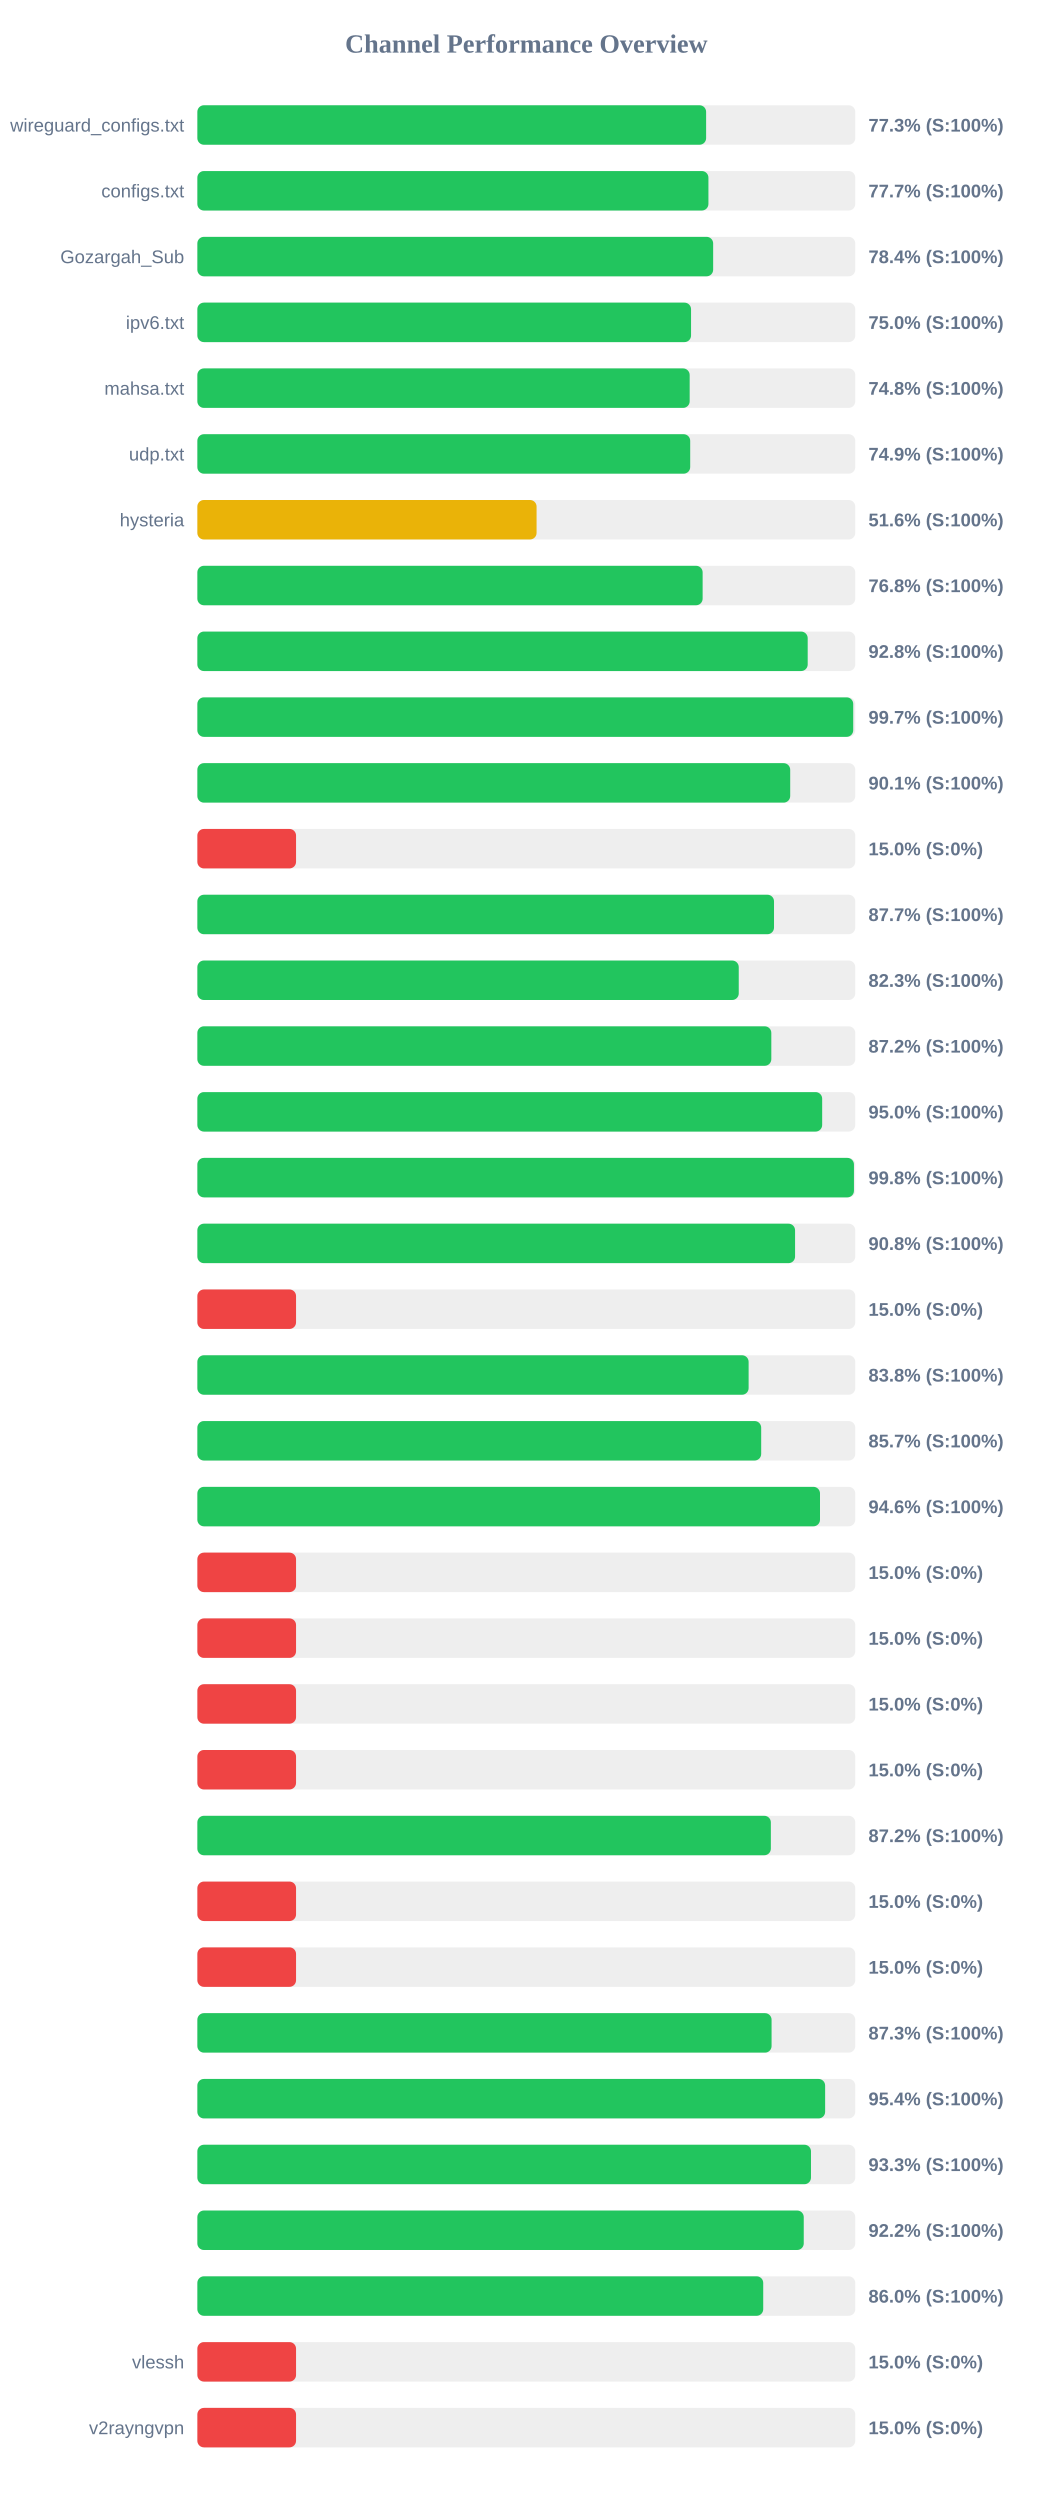
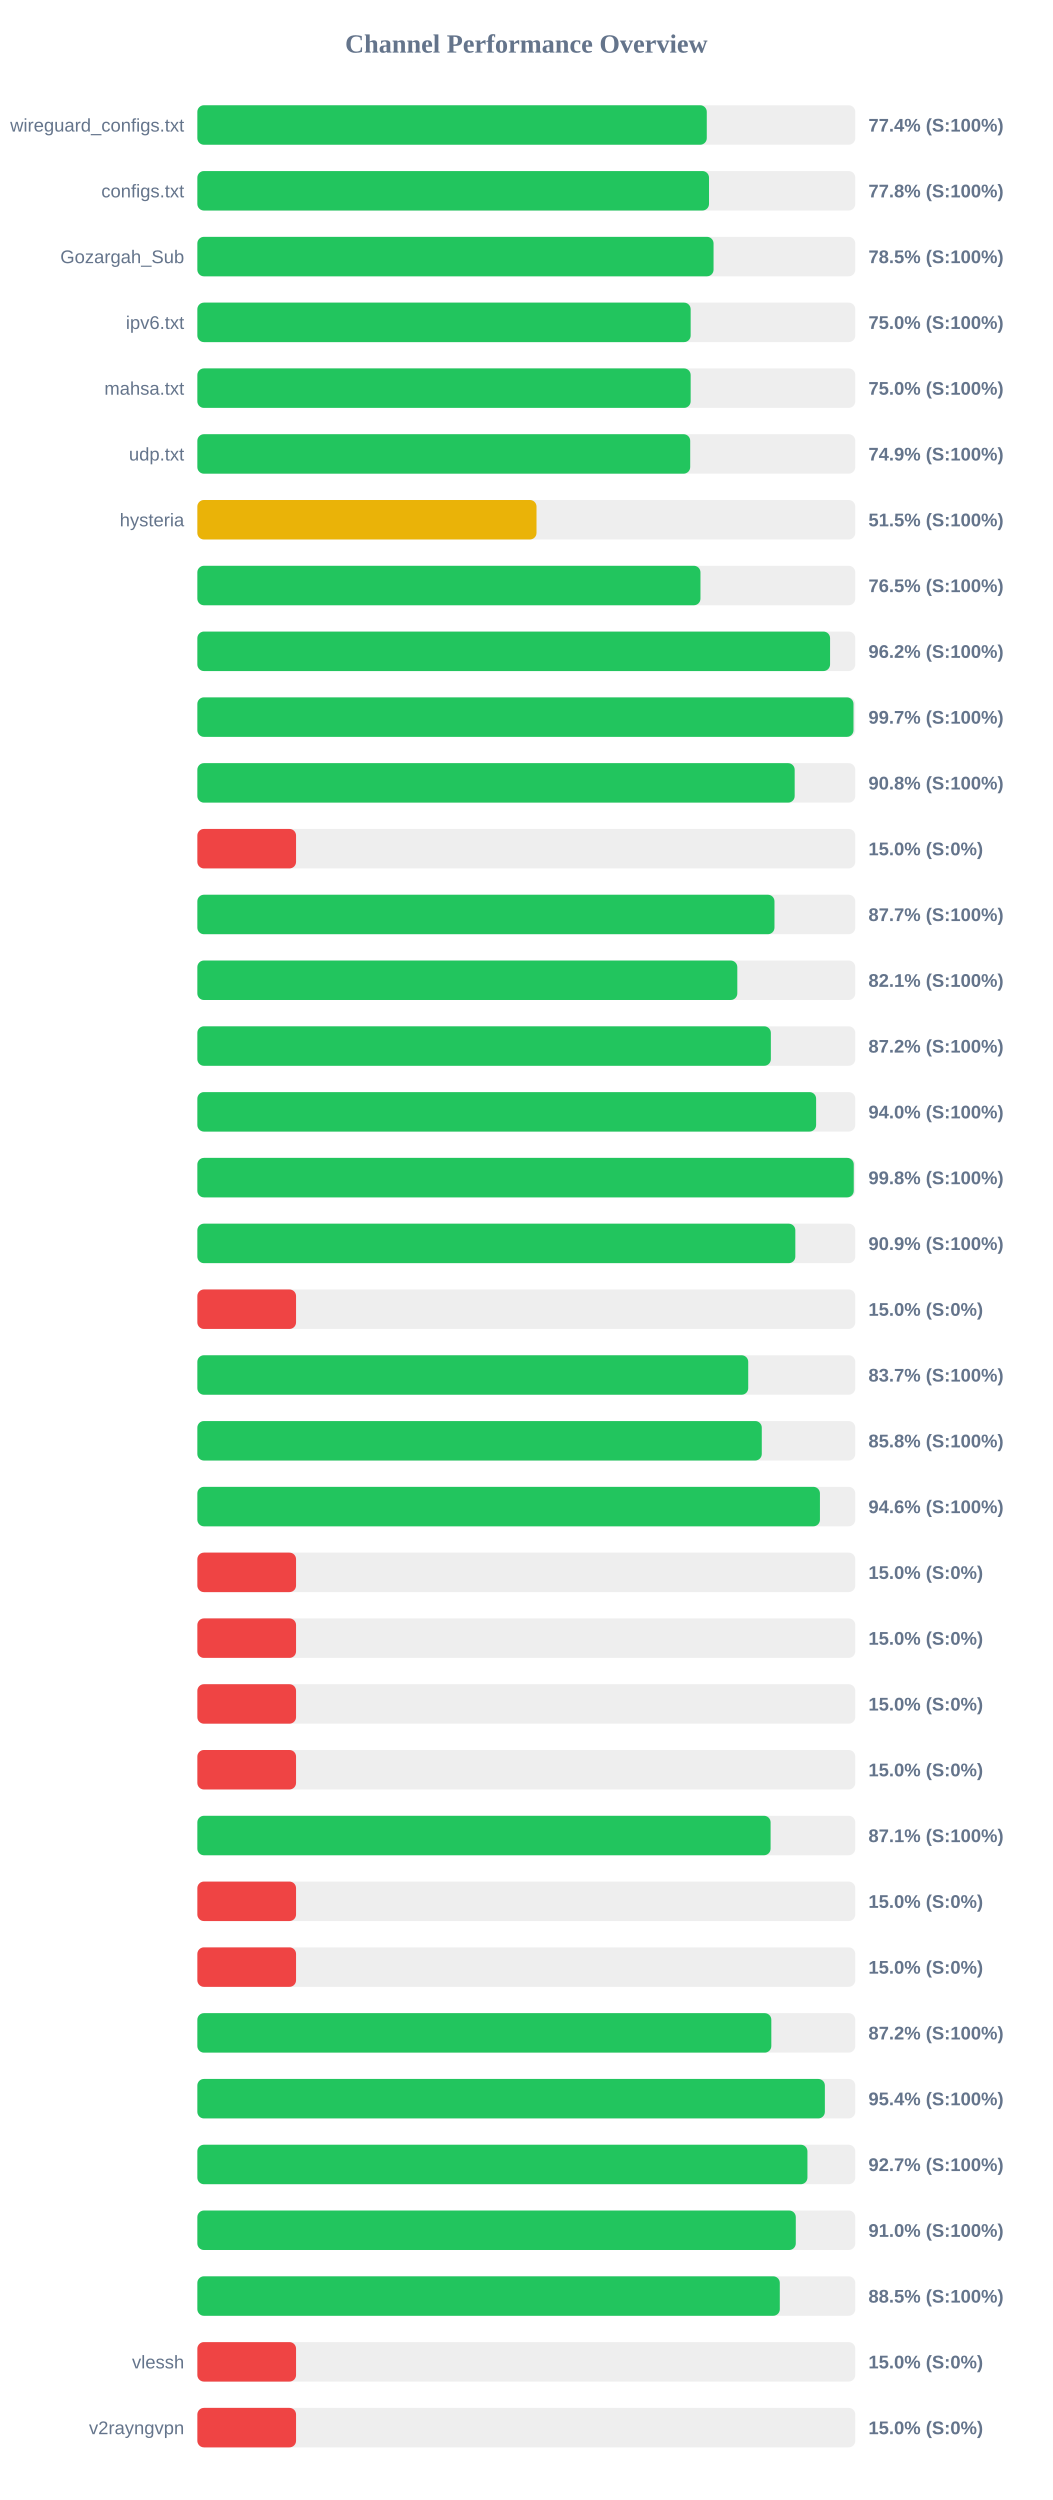
<svg xmlns="http://www.w3.org/2000/svg" width="800" height="1900" version="1.1">
  <style>
        .row { font: 14px Arial; fill: #64748b; }
        .score { font: bold 14px Arial; fill: #64748b; }
    </style>
  <text x="400" y="40" text-anchor="middle" font-size="20px" font-weight="bold" fill="#64748b">Channel Performance Overview</text>
  <rect x="150" y="80" width="500" height="30" fill="#eee" rx="5" />
-   <rect x="150" y="80" width="386.65" height="30" fill="#22c55e" rx="5" />
+   <rect x="150" y="80" width="387.15" height="30" fill="#22c55e" rx="5" />
  <text x="140" y="100" text-anchor="end" class="row">wireguard_configs.txt</text>
-   <text x="660" y="100" text-anchor="start" class="score">77.3% (S:100%)</text>
+   <text x="660" y="100" text-anchor="start" class="score">77.4% (S:100%)</text>
  <rect x="150" y="130" width="500" height="30" fill="#eee" rx="5" />
-   <rect x="150" y="130" width="388.4" height="30" fill="#22c55e" rx="5" />
+   <rect x="150" y="130" width="388.85" height="30" fill="#22c55e" rx="5" />
  <text x="140" y="150" text-anchor="end" class="row">configs.txt</text>
-   <text x="660" y="150" text-anchor="start" class="score">77.7% (S:100%)</text>
+   <text x="660" y="150" text-anchor="start" class="score">77.8% (S:100%)</text>
  <rect x="150" y="180" width="500" height="30" fill="#eee" rx="5" />
-   <rect x="150" y="180" width="392.0" height="30" fill="#22c55e" rx="5" />
+   <rect x="150" y="180" width="392.3" height="30" fill="#22c55e" rx="5" />
  <text x="140" y="200" text-anchor="end" class="row">Gozargah_Sub</text>
-   <text x="660" y="200" text-anchor="start" class="score">78.4% (S:100%)</text>
+   <text x="660" y="200" text-anchor="start" class="score">78.5% (S:100%)</text>
  <rect x="150" y="230" width="500" height="30" fill="#eee" rx="5" />
-   <rect x="150" y="230" width="375.2" height="30" fill="#22c55e" rx="5" />
+   <rect x="150" y="230" width="374.9" height="30" fill="#22c55e" rx="5" />
  <text x="140" y="250" text-anchor="end" class="row">ipv6.txt</text>
  <text x="660" y="250" text-anchor="start" class="score">75.0% (S:100%)</text>
  <rect x="150" y="280" width="500" height="30" fill="#eee" rx="5" />
-   <rect x="150" y="280" width="374.15" height="30" fill="#22c55e" rx="5" />
+   <rect x="150" y="280" width="374.9" height="30" fill="#22c55e" rx="5" />
  <text x="140" y="300" text-anchor="end" class="row">mahsa.txt</text>
-   <text x="660" y="300" text-anchor="start" class="score">74.8% (S:100%)</text>
+   <text x="660" y="300" text-anchor="start" class="score">75.0% (S:100%)</text>
  <rect x="150" y="330" width="500" height="30" fill="#eee" rx="5" />
  <rect x="150" y="330" width="374.55" height="30" fill="#22c55e" rx="5" />
  <text x="140" y="350" text-anchor="end" class="row">udp.txt</text>
  <text x="660" y="350" text-anchor="start" class="score">74.9% (S:100%)</text>
  <rect x="150" y="380" width="500" height="30" fill="#eee" rx="5" />
-   <rect x="150" y="380" width="257.8" height="30" fill="#eab308" rx="5" />
+   <rect x="150" y="380" width="257.75" height="30" fill="#eab308" rx="5" />
  <text x="140" y="400" text-anchor="end" class="row">hysteria</text>
-   <text x="660" y="400" text-anchor="start" class="score">51.6% (S:100%)</text>
+   <text x="660" y="400" text-anchor="start" class="score">51.5% (S:100%)</text>
  <rect x="150" y="430" width="500" height="30" fill="#eee" rx="5" />
-   <rect x="150" y="430" width="384.0" height="30" fill="#22c55e" rx="5" />
+   <rect x="150" y="430" width="382.35" height="30" fill="#22c55e" rx="5" />
  <text x="140" y="450" text-anchor="end" class="row" />
-   <text x="660" y="450" text-anchor="start" class="score">76.8% (S:100%)</text>
+   <text x="660" y="450" text-anchor="start" class="score">76.5% (S:100%)</text>
  <rect x="150" y="480" width="500" height="30" fill="#eee" rx="5" />
-   <rect x="150" y="480" width="463.85" height="30" fill="#22c55e" rx="5" />
+   <rect x="150" y="480" width="480.85" height="30" fill="#22c55e" rx="5" />
  <text x="140" y="500" text-anchor="end" class="row" />
-   <text x="660" y="500" text-anchor="start" class="score">92.8% (S:100%)</text>
+   <text x="660" y="500" text-anchor="start" class="score">96.2% (S:100%)</text>
  <rect x="150" y="530" width="500" height="30" fill="#eee" rx="5" />
-   <rect x="150" y="530" width="498.45" height="30" fill="#22c55e" rx="5" />
+   <rect x="150" y="530" width="498.65" height="30" fill="#22c55e" rx="5" />
  <text x="140" y="550" text-anchor="end" class="row" />
  <text x="660" y="550" text-anchor="start" class="score">99.7% (S:100%)</text>
  <rect x="150" y="580" width="500" height="30" fill="#eee" rx="5" />
-   <rect x="150" y="580" width="450.55" height="30" fill="#22c55e" rx="5" />
+   <rect x="150" y="580" width="453.95" height="30" fill="#22c55e" rx="5" />
  <text x="140" y="600" text-anchor="end" class="row" />
-   <text x="660" y="600" text-anchor="start" class="score">90.1% (S:100%)</text>
+   <text x="660" y="600" text-anchor="start" class="score">90.8% (S:100%)</text>
  <rect x="150" y="630" width="500" height="30" fill="#eee" rx="5" />
  <rect x="150" y="630" width="75.0" height="30" fill="#ef4444" rx="5" />
  <text x="140" y="650" text-anchor="end" class="row" />
  <text x="660" y="650" text-anchor="start" class="score">15.0% (S:0%)</text>
  <rect x="150" y="680" width="500" height="30" fill="#eee" rx="5" />
-   <rect x="150" y="680" width="438.25" height="30" fill="#22c55e" rx="5" />
+   <rect x="150" y="680" width="438.6" height="30" fill="#22c55e" rx="5" />
  <text x="140" y="700" text-anchor="end" class="row" />
  <text x="660" y="700" text-anchor="start" class="score">87.7% (S:100%)</text>
  <rect x="150" y="730" width="500" height="30" fill="#eee" rx="5" />
-   <rect x="150" y="730" width="411.45" height="30" fill="#22c55e" rx="5" />
+   <rect x="150" y="730" width="410.35" height="30" fill="#22c55e" rx="5" />
  <text x="140" y="750" text-anchor="end" class="row" />
-   <text x="660" y="750" text-anchor="start" class="score">82.3% (S:100%)</text>
+   <text x="660" y="750" text-anchor="start" class="score">82.1% (S:100%)</text>
  <rect x="150" y="780" width="500" height="30" fill="#eee" rx="5" />
-   <rect x="150" y="780" width="436.2" height="30" fill="#22c55e" rx="5" />
+   <rect x="150" y="780" width="435.85" height="30" fill="#22c55e" rx="5" />
  <text x="140" y="800" text-anchor="end" class="row" />
  <text x="660" y="800" text-anchor="start" class="score">87.2% (S:100%)</text>
  <rect x="150" y="830" width="500" height="30" fill="#eee" rx="5" />
-   <rect x="150" y="830" width="474.85" height="30" fill="#22c55e" rx="5" />
+   <rect x="150" y="830" width="470.25" height="30" fill="#22c55e" rx="5" />
  <text x="140" y="850" text-anchor="end" class="row" />
-   <text x="660" y="850" text-anchor="start" class="score">95.0% (S:100%)</text>
+   <text x="660" y="850" text-anchor="start" class="score">94.0% (S:100%)</text>
  <rect x="150" y="880" width="500" height="30" fill="#eee" rx="5" />
-   <rect x="150" y="880" width="499.0" height="30" fill="#22c55e" rx="5" />
+   <rect x="150" y="880" width="498.85" height="30" fill="#22c55e" rx="5" />
  <text x="140" y="900" text-anchor="end" class="row" />
  <text x="660" y="900" text-anchor="start" class="score">99.8% (S:100%)</text>
  <rect x="150" y="930" width="500" height="30" fill="#eee" rx="5" />
-   <rect x="150" y="930" width="454.25" height="30" fill="#22c55e" rx="5" />
+   <rect x="150" y="930" width="454.45" height="30" fill="#22c55e" rx="5" />
  <text x="140" y="950" text-anchor="end" class="row" />
-   <text x="660" y="950" text-anchor="start" class="score">90.8% (S:100%)</text>
+   <text x="660" y="950" text-anchor="start" class="score">90.9% (S:100%)</text>
  <rect x="150" y="980" width="500" height="30" fill="#eee" rx="5" />
  <rect x="150" y="980" width="75.0" height="30" fill="#ef4444" rx="5" />
  <text x="140" y="1000" text-anchor="end" class="row" />
  <text x="660" y="1000" text-anchor="start" class="score">15.0% (S:0%)</text>
  <rect x="150" y="1030" width="500" height="30" fill="#eee" rx="5" />
-   <rect x="150" y="1030" width="418.95" height="30" fill="#22c55e" rx="5" />
+   <rect x="150" y="1030" width="418.65" height="30" fill="#22c55e" rx="5" />
  <text x="140" y="1050" text-anchor="end" class="row" />
-   <text x="660" y="1050" text-anchor="start" class="score">83.8% (S:100%)</text>
+   <text x="660" y="1050" text-anchor="start" class="score">83.7% (S:100%)</text>
  <rect x="150" y="1080" width="500" height="30" fill="#eee" rx="5" />
-   <rect x="150" y="1080" width="428.5" height="30" fill="#22c55e" rx="5" />
+   <rect x="150" y="1080" width="428.95" height="30" fill="#22c55e" rx="5" />
  <text x="140" y="1100" text-anchor="end" class="row" />
-   <text x="660" y="1100" text-anchor="start" class="score">85.7% (S:100%)</text>
+   <text x="660" y="1100" text-anchor="start" class="score">85.8% (S:100%)</text>
  <rect x="150" y="1130" width="500" height="30" fill="#eee" rx="5" />
-   <rect x="150" y="1130" width="473.2" height="30" fill="#22c55e" rx="5" />
+   <rect x="150" y="1130" width="473.15" height="30" fill="#22c55e" rx="5" />
  <text x="140" y="1150" text-anchor="end" class="row" />
  <text x="660" y="1150" text-anchor="start" class="score">94.6% (S:100%)</text>
  <rect x="150" y="1180" width="500" height="30" fill="#eee" rx="5" />
  <rect x="150" y="1180" width="75.0" height="30" fill="#ef4444" rx="5" />
  <text x="140" y="1200" text-anchor="end" class="row" />
  <text x="660" y="1200" text-anchor="start" class="score">15.0% (S:0%)</text>
  <rect x="150" y="1230" width="500" height="30" fill="#eee" rx="5" />
  <rect x="150" y="1230" width="75.0" height="30" fill="#ef4444" rx="5" />
  <text x="140" y="1250" text-anchor="end" class="row" />
  <text x="660" y="1250" text-anchor="start" class="score">15.0% (S:0%)</text>
  <rect x="150" y="1280" width="500" height="30" fill="#eee" rx="5" />
  <rect x="150" y="1280" width="75.0" height="30" fill="#ef4444" rx="5" />
  <text x="140" y="1300" text-anchor="end" class="row" />
  <text x="660" y="1300" text-anchor="start" class="score">15.0% (S:0%)</text>
  <rect x="150" y="1330" width="500" height="30" fill="#eee" rx="5" />
  <rect x="150" y="1330" width="75.0" height="30" fill="#ef4444" rx="5" />
  <text x="140" y="1350" text-anchor="end" class="row" />
  <text x="660" y="1350" text-anchor="start" class="score">15.0% (S:0%)</text>
  <rect x="150" y="1380" width="500" height="30" fill="#eee" rx="5" />
-   <rect x="150" y="1380" width="435.85" height="30" fill="#22c55e" rx="5" />
+   <rect x="150" y="1380" width="435.65" height="30" fill="#22c55e" rx="5" />
  <text x="140" y="1400" text-anchor="end" class="row" />
-   <text x="660" y="1400" text-anchor="start" class="score">87.2% (S:100%)</text>
+   <text x="660" y="1400" text-anchor="start" class="score">87.1% (S:100%)</text>
  <rect x="150" y="1430" width="500" height="30" fill="#eee" rx="5" />
  <rect x="150" y="1430" width="75.0" height="30" fill="#ef4444" rx="5" />
  <text x="140" y="1450" text-anchor="end" class="row" />
  <text x="660" y="1450" text-anchor="start" class="score">15.0% (S:0%)</text>
  <rect x="150" y="1480" width="500" height="30" fill="#eee" rx="5" />
  <rect x="150" y="1480" width="75.0" height="30" fill="#ef4444" rx="5" />
  <text x="140" y="1500" text-anchor="end" class="row" />
  <text x="660" y="1500" text-anchor="start" class="score">15.0% (S:0%)</text>
  <rect x="150" y="1530" width="500" height="30" fill="#eee" rx="5" />
-   <rect x="150" y="1530" width="436.4" height="30" fill="#22c55e" rx="5" />
+   <rect x="150" y="1530" width="436.2" height="30" fill="#22c55e" rx="5" />
  <text x="140" y="1550" text-anchor="end" class="row" />
-   <text x="660" y="1550" text-anchor="start" class="score">87.3% (S:100%)</text>
+   <text x="660" y="1550" text-anchor="start" class="score">87.2% (S:100%)</text>
  <rect x="150" y="1580" width="500" height="30" fill="#eee" rx="5" />
-   <rect x="150" y="1580" width="477.1" height="30" fill="#22c55e" rx="5" />
+   <rect x="150" y="1580" width="476.9" height="30" fill="#22c55e" rx="5" />
  <text x="140" y="1600" text-anchor="end" class="row" />
  <text x="660" y="1600" text-anchor="start" class="score">95.4% (S:100%)</text>
  <rect x="150" y="1630" width="500" height="30" fill="#eee" rx="5" />
-   <rect x="150" y="1630" width="466.35" height="30" fill="#22c55e" rx="5" />
+   <rect x="150" y="1630" width="463.65" height="30" fill="#22c55e" rx="5" />
  <text x="140" y="1650" text-anchor="end" class="row" />
-   <text x="660" y="1650" text-anchor="start" class="score">93.3% (S:100%)</text>
+   <text x="660" y="1650" text-anchor="start" class="score">92.7% (S:100%)</text>
  <rect x="150" y="1680" width="500" height="30" fill="#eee" rx="5" />
-   <rect x="150" y="1680" width="460.85" height="30" fill="#22c55e" rx="5" />
+   <rect x="150" y="1680" width="454.8" height="30" fill="#22c55e" rx="5" />
  <text x="140" y="1700" text-anchor="end" class="row" />
-   <text x="660" y="1700" text-anchor="start" class="score">92.2% (S:100%)</text>
+   <text x="660" y="1700" text-anchor="start" class="score">91.0% (S:100%)</text>
  <rect x="150" y="1730" width="500" height="30" fill="#eee" rx="5" />
-   <rect x="150" y="1730" width="430.05" height="30" fill="#22c55e" rx="5" />
+   <rect x="150" y="1730" width="442.65" height="30" fill="#22c55e" rx="5" />
  <text x="140" y="1750" text-anchor="end" class="row" />
-   <text x="660" y="1750" text-anchor="start" class="score">86.0% (S:100%)</text>
+   <text x="660" y="1750" text-anchor="start" class="score">88.5% (S:100%)</text>
  <rect x="150" y="1780" width="500" height="30" fill="#eee" rx="5" />
  <rect x="150" y="1780" width="75.0" height="30" fill="#ef4444" rx="5" />
  <text x="140" y="1800" text-anchor="end" class="row">vlessh</text>
  <text x="660" y="1800" text-anchor="start" class="score">15.0% (S:0%)</text>
  <rect x="150" y="1830" width="500" height="30" fill="#eee" rx="5" />
  <rect x="150" y="1830" width="75.0" height="30" fill="#ef4444" rx="5" />
  <text x="140" y="1850" text-anchor="end" class="row">v2rayngvpn</text>
  <text x="660" y="1850" text-anchor="start" class="score">15.0% (S:0%)</text>
</svg>
